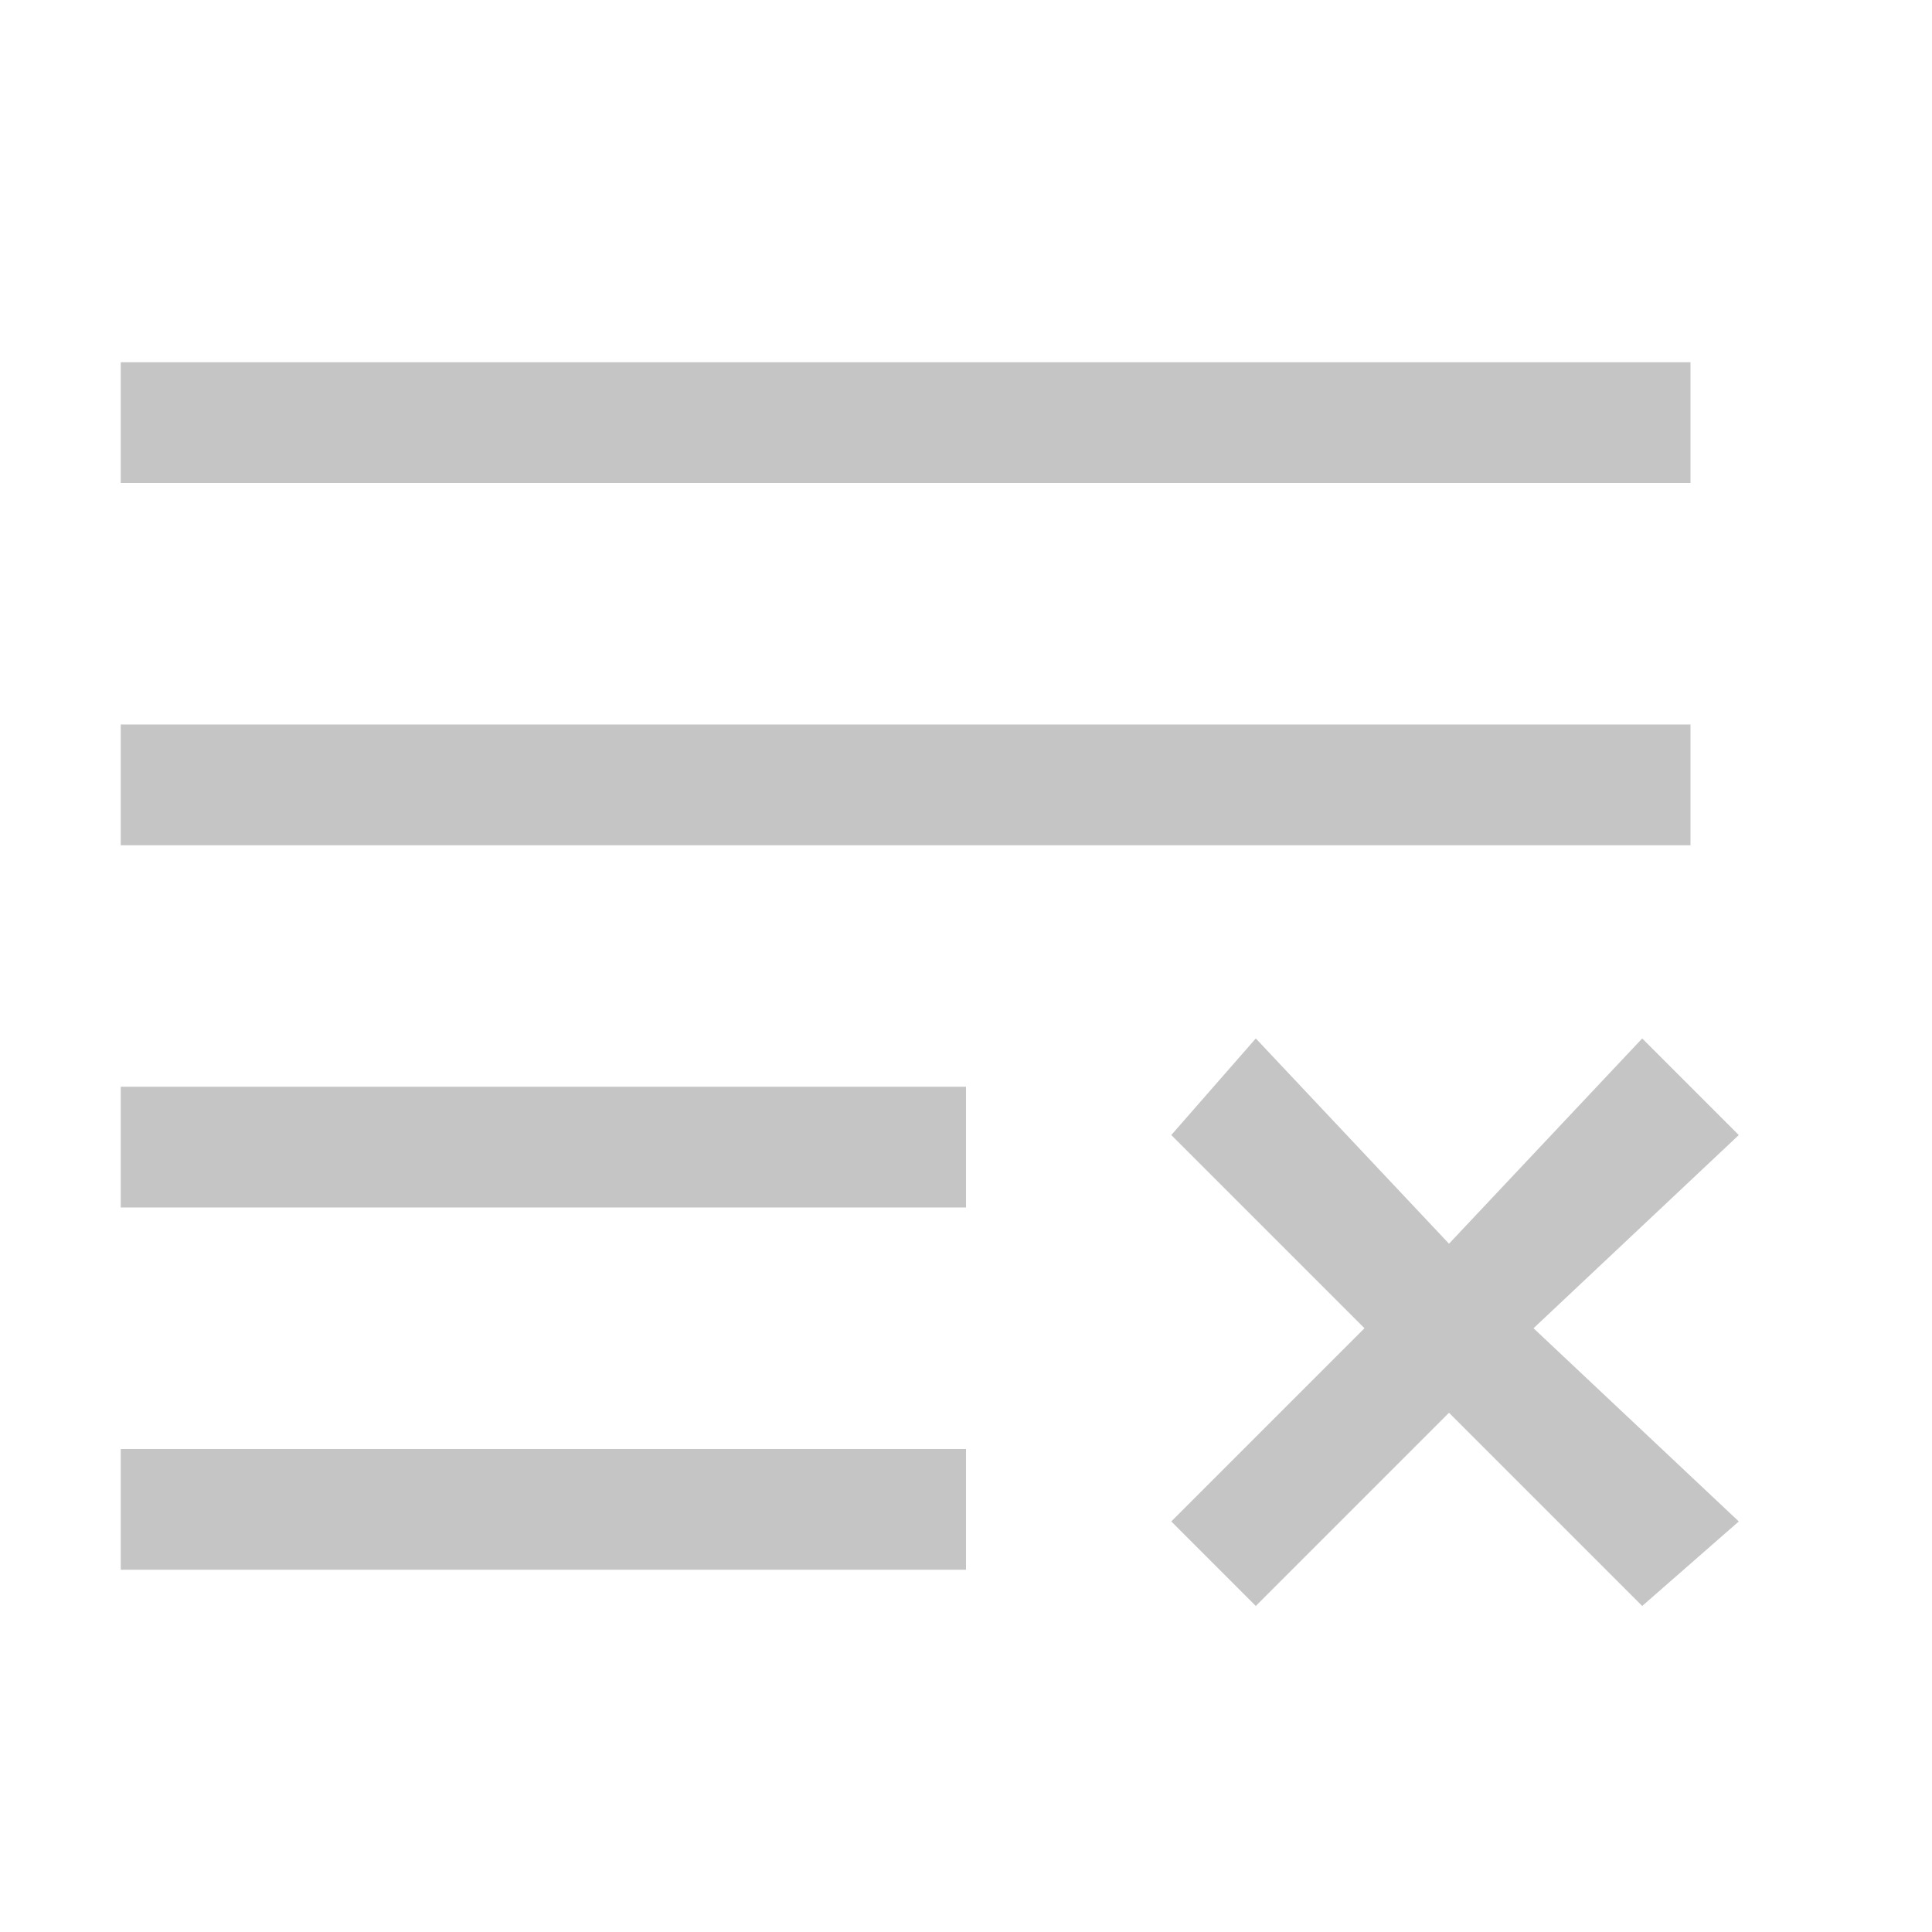
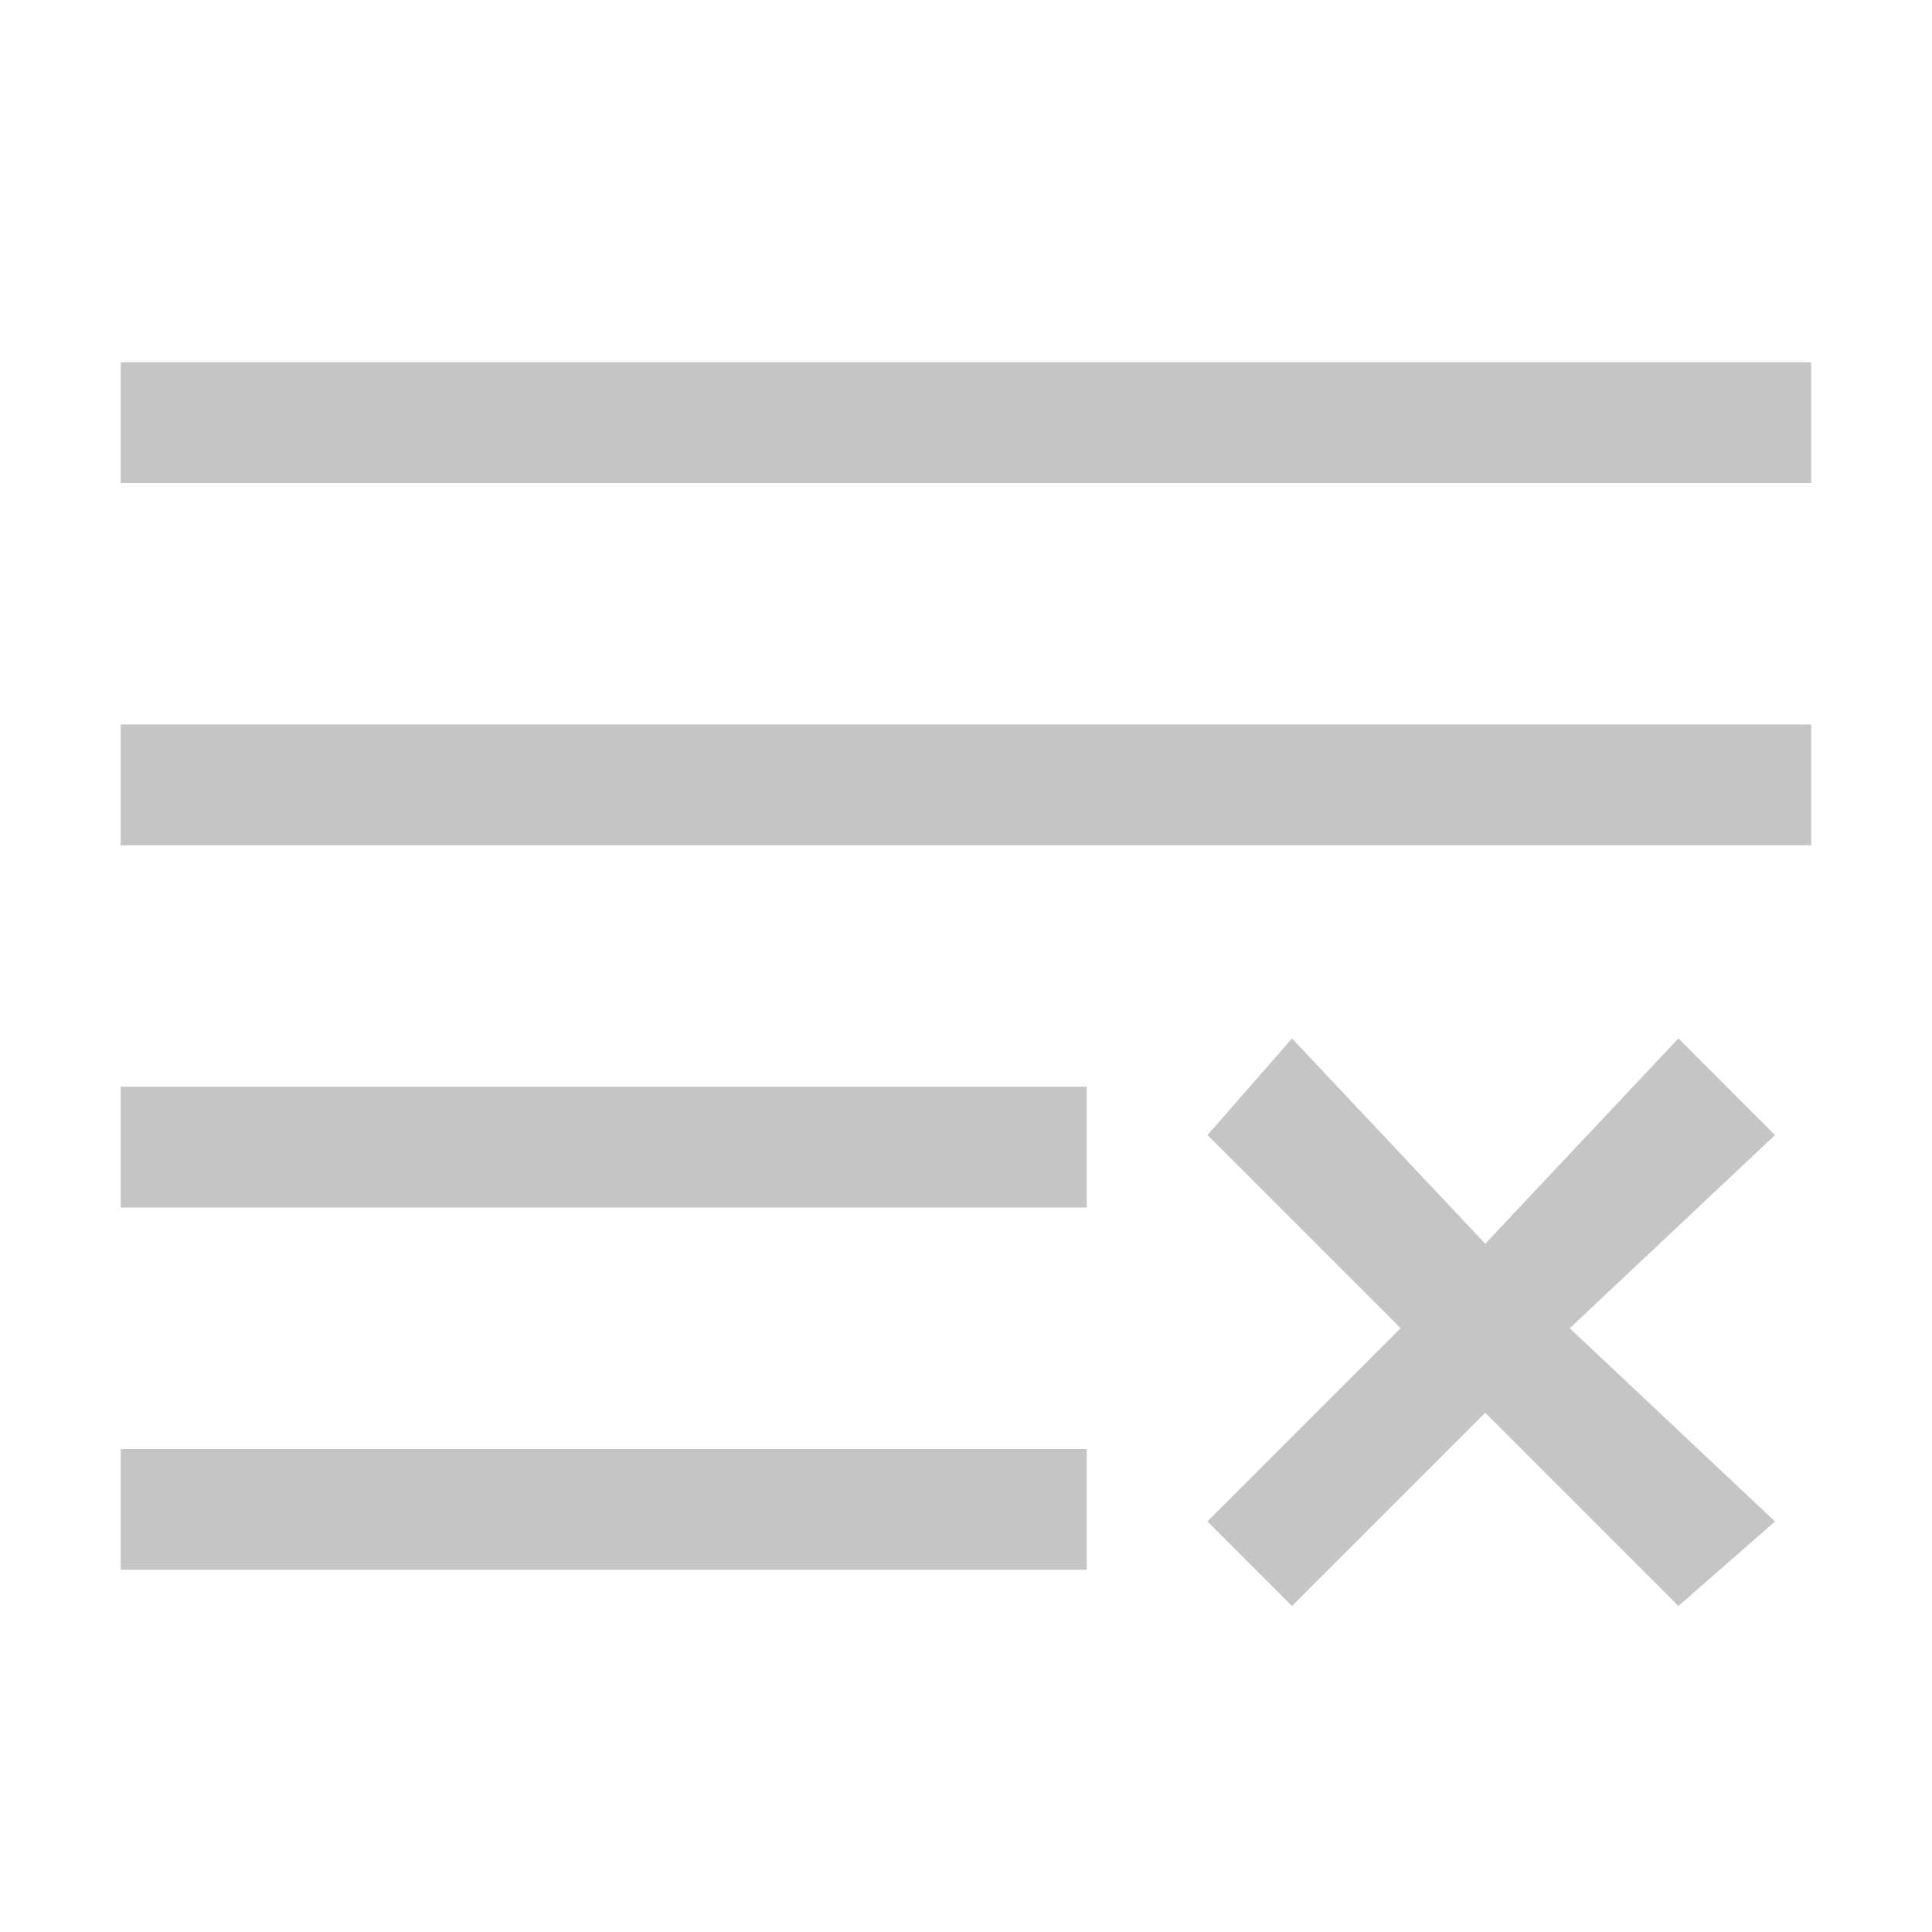
<svg xmlns="http://www.w3.org/2000/svg" width="16" height="16" viewBox="0 0 16 16" fill="none">
-   <path d="M9.7 12.6L10.4 13.3L12 11.7L13.6 13.3L14.4 12.6L12.7 11L14.4 9.4L13.6 8.6L12 10.3L10.4 8.6L9.7 9.4L11.3 11L9.7 12.6Z" fill="#C5C5C5" />
-   <path d="M1 4L14 4L14 3L1 3L1 4Z" fill="#C5C5C5" />
-   <path d="M1 7L14 7L14 6L1 6L1 7Z" fill="#C5C5C5" />
-   <path d="M8 9.5L8 9L1 9L1 10L8 10L8 9.5Z" fill="#C5C5C5" />
-   <path d="M8 13L8 12.5L8 12L1 12L1 13L8 13Z" fill="#C5C5C5" />
+   <path d="M10 12.6L10.7 13.3L12.3 11.7L13.9 13.3L14.7 12.6L13 11L14.7 9.4L13.9 8.6L12.3 10.3L10.7 8.6L10 9.4L11.6 11L10 12.6Z" fill="#C5C5C5" />
+   <path d="M1 4L15 4L15 3L1 3L1 4Z" fill="#C5C5C5" />
+   <path d="M1 7L15 7L15 6L1 6L1 7Z" fill="#C5C5C5" />
+   <path d="M9 9.5L9 9L1 9L1 10L9 10L9 9.5Z" fill="#C5C5C5" />
+   <path d="M9 13L9 12.5L9 12L1 12L1 13L9 13Z" fill="#C5C5C5" />
</svg>
